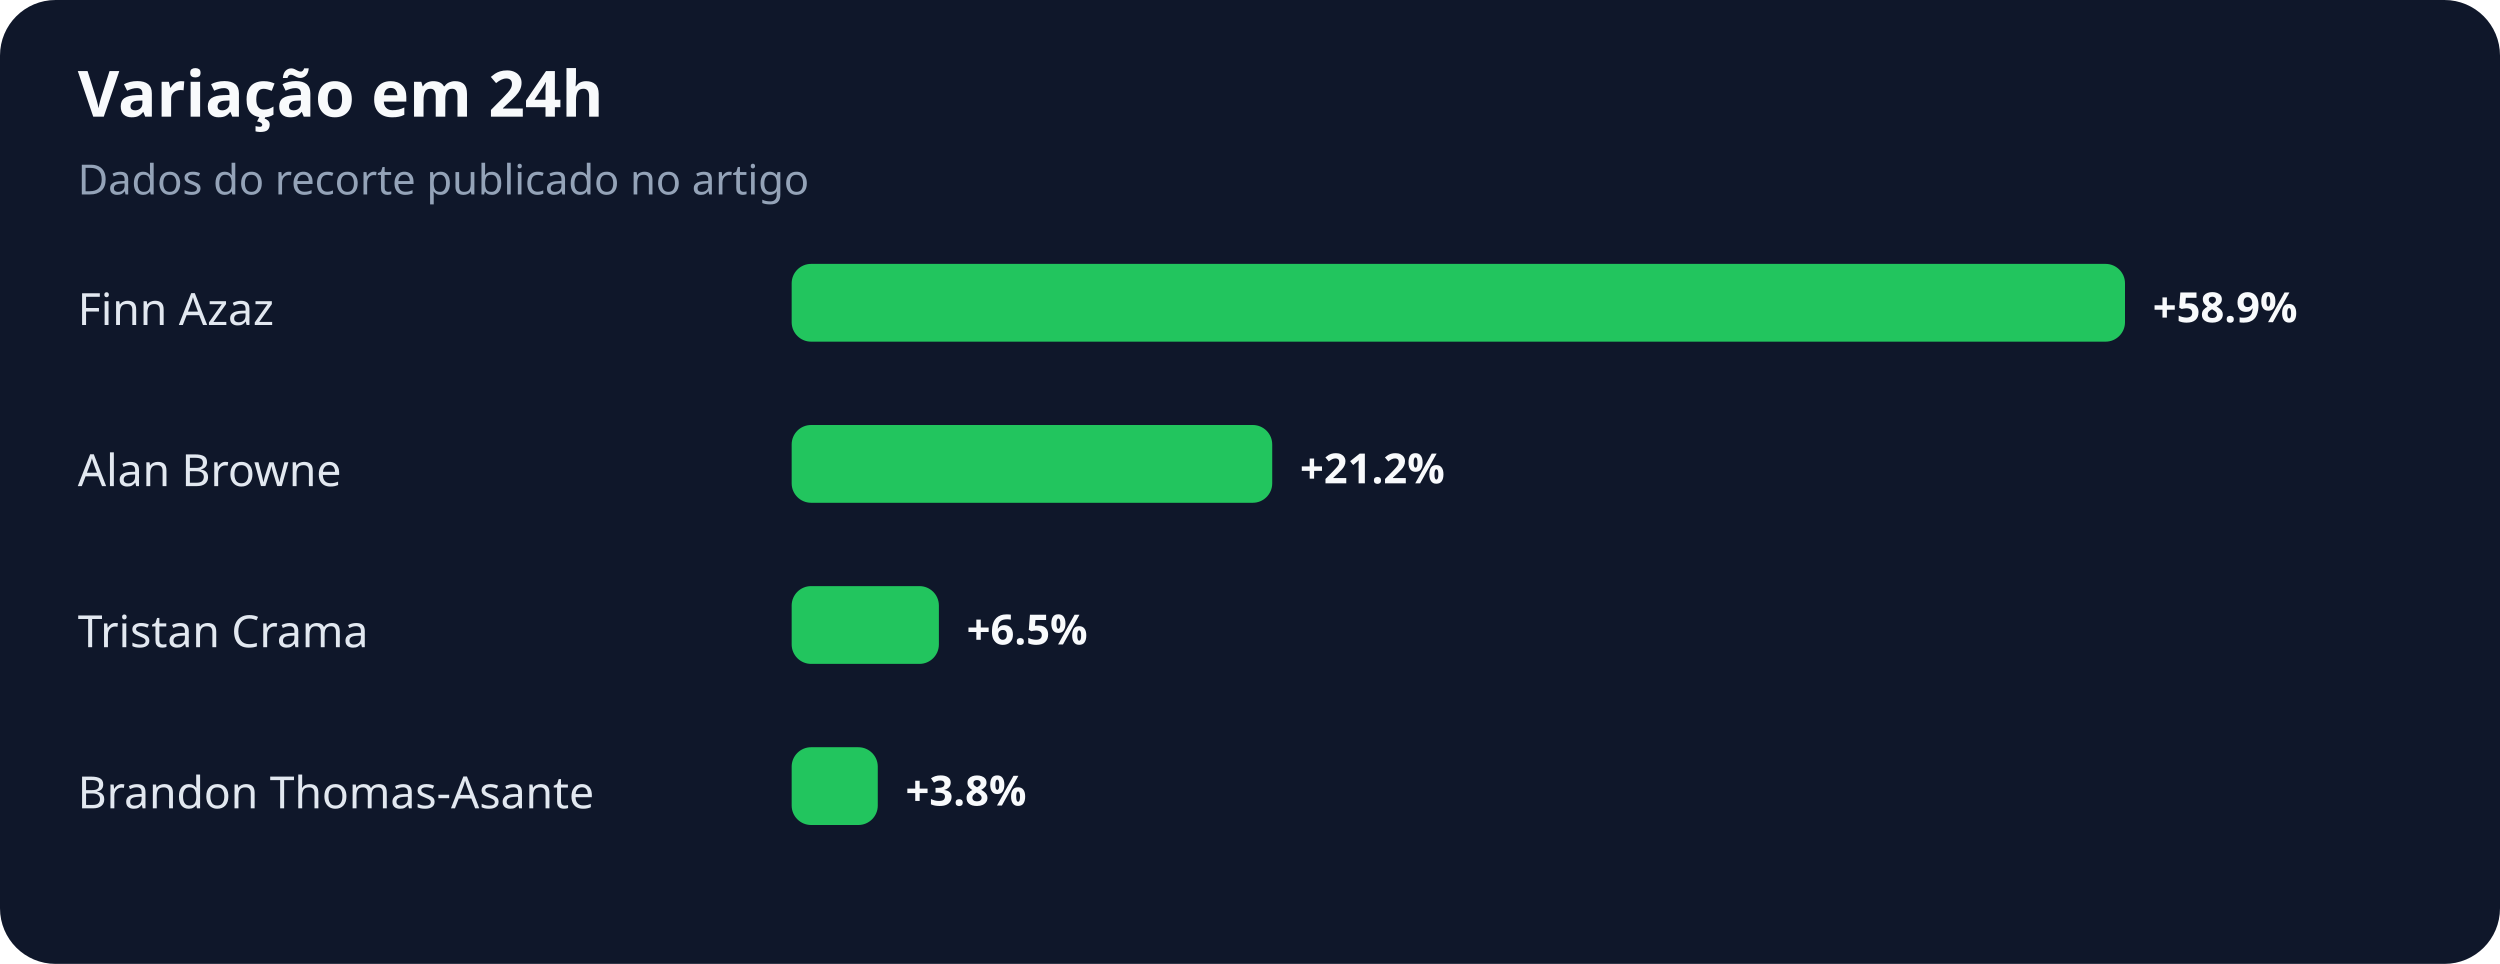
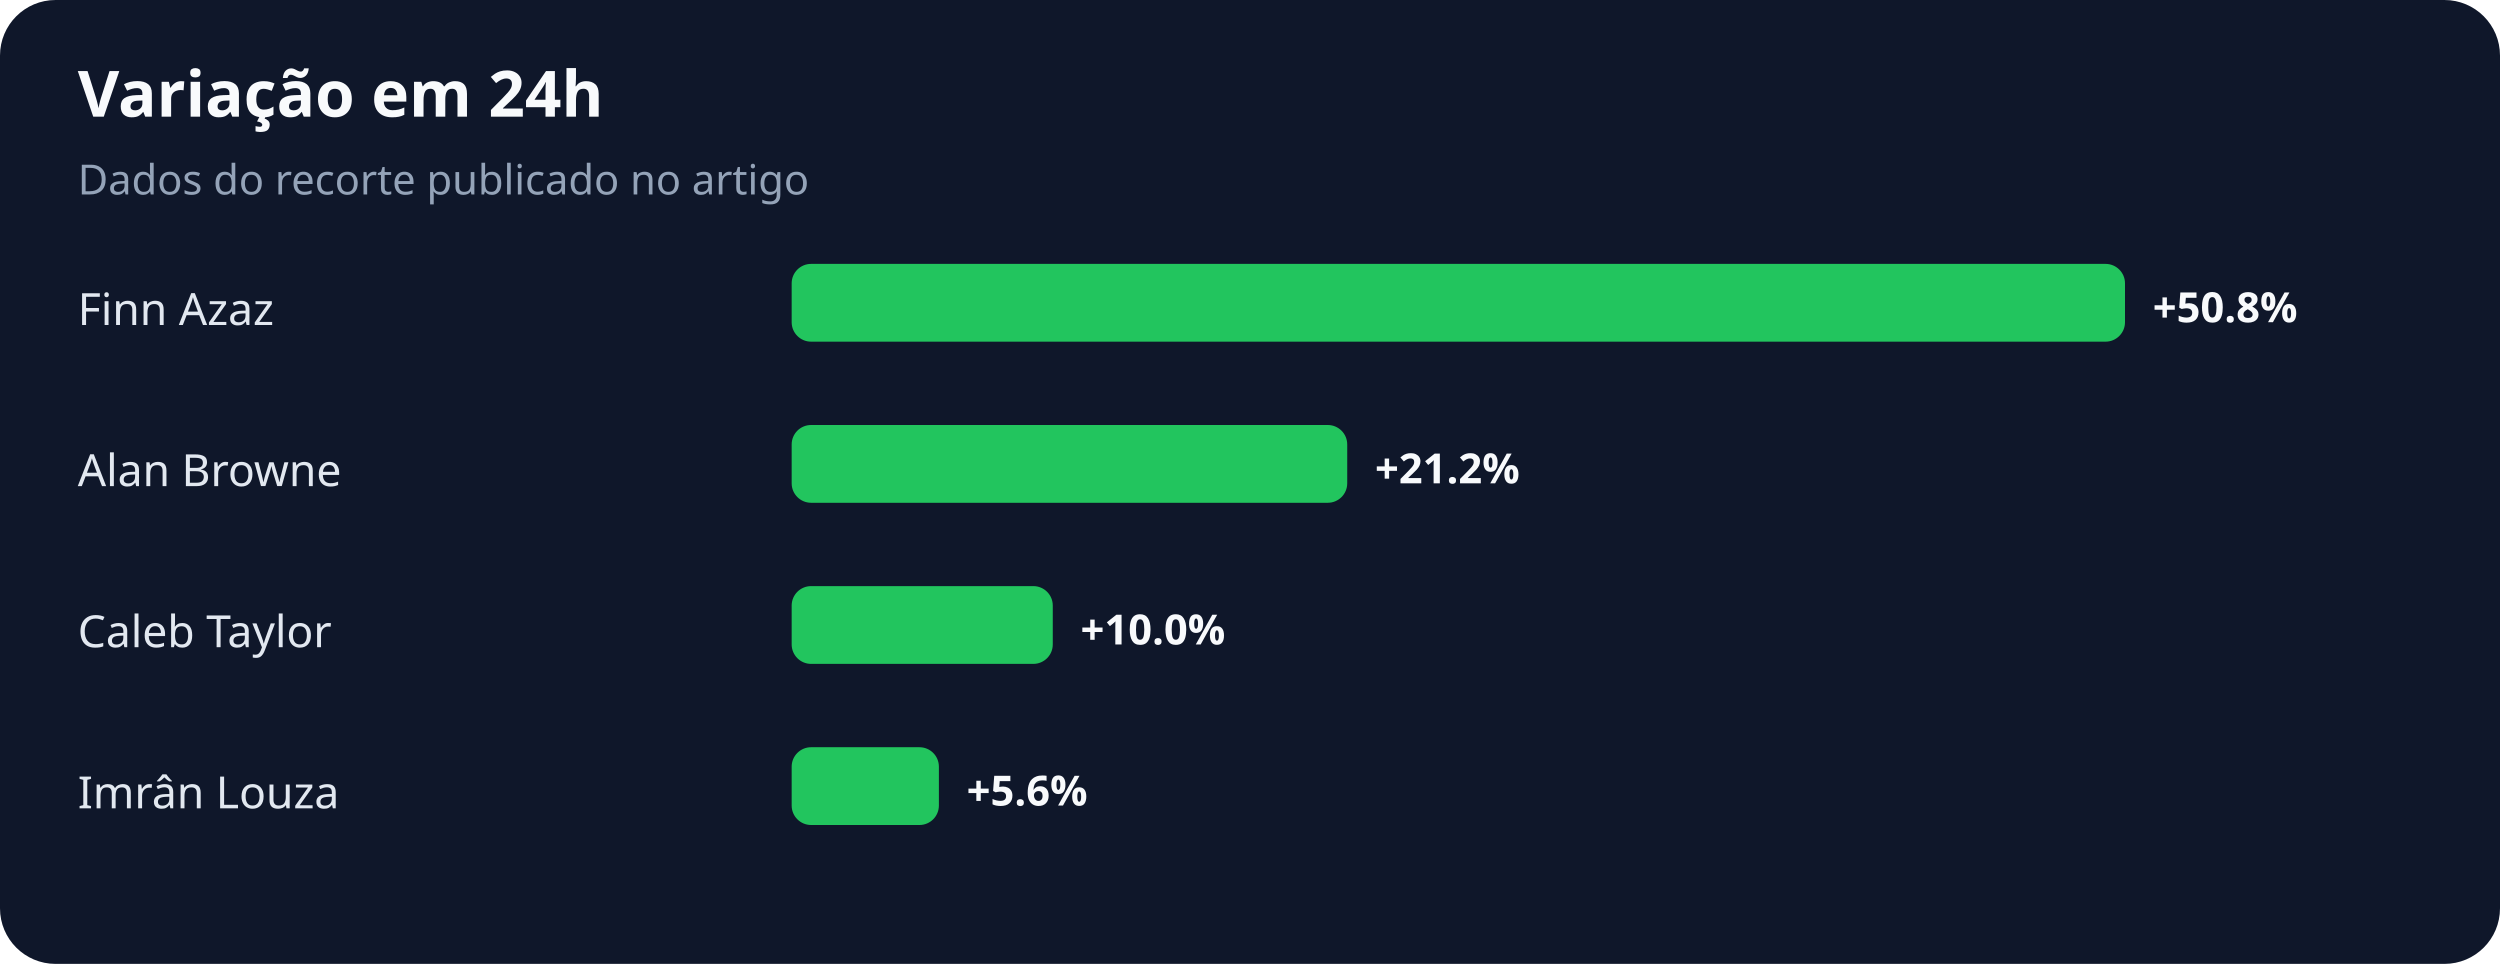
<svg xmlns="http://www.w3.org/2000/svg" width="900" height="347" viewBox="0 0 900 347" role="img" aria-labelledby="title desc">
  <rect width="100%" height="100%" rx="20" fill="#0f172a" />
  <text x="28" y="42" fill="#f8fafc" font-family="system-ui,sans-serif" font-size="23" font-weight="700">Variação em 24h</text>
  <text x="28" y="70" fill="#94a3b8" font-family="system-ui,sans-serif" font-size="15">Dados do recorte publicado no artigo</text>
  <text x="28" y="117" fill="#e2e8f0" font-family="system-ui,sans-serif" font-size="16">Finn Azaz</text>
  <rect x="285" y="95" width="480" height="28" rx="7" fill="#22c55e" />
-   <text x="775" y="116" fill="#f8fafc" font-family="system-ui,sans-serif" font-size="15" font-weight="700">+58.9%</text>
+   <text x="775" y="116" fill="#f8fafc" font-family="system-ui,sans-serif" font-size="15" font-weight="700">+50.8%</text>
  <text x="28" y="175" fill="#e2e8f0" font-family="system-ui,sans-serif" font-size="16">Alan Browne</text>
-   <rect x="285" y="153" width="173" height="28" rx="7" fill="#22c55e" />
-   <text x="468" y="174" fill="#f8fafc" font-family="system-ui,sans-serif" font-size="15" font-weight="700">+21.2%</text>
-   <text x="28" y="233" fill="#e2e8f0" font-family="system-ui,sans-serif" font-size="16">Tristan Crama</text>
-   <rect x="285" y="211" width="53" height="28" rx="7" fill="#22c55e" />
-   <text x="348" y="232" fill="#f8fafc" font-family="system-ui,sans-serif" font-size="15" font-weight="700">+6.5%</text>
-   <text x="28" y="291" fill="#e2e8f0" font-family="system-ui,sans-serif" font-size="16">Brandon Thomas-Asante</text>
-   <rect x="285" y="269" width="31" height="28" rx="7" fill="#22c55e" />
-   <text x="326" y="290" fill="#f8fafc" font-family="system-ui,sans-serif" font-size="15" font-weight="700">+3.8%</text>
+   <rect x="285" y="153" width="200" height="28" rx="7" fill="#22c55e" />
+   <text x="495" y="174" fill="#f8fafc" font-family="system-ui,sans-serif" font-size="15" font-weight="700">+21.2%</text>
+   <text x="28" y="233" fill="#e2e8f0" font-family="system-ui,sans-serif" font-size="16">Caleb Taylor</text>
+   <rect x="285" y="211" width="94" height="28" rx="7" fill="#22c55e" />
+   <text x="389" y="232" fill="#f8fafc" font-family="system-ui,sans-serif" font-size="15" font-weight="700">+10.0%</text>
+   <text x="28" y="291" fill="#e2e8f0" font-family="system-ui,sans-serif" font-size="16">Imrân Louza</text>
+   <rect x="285" y="269" width="53" height="28" rx="7" fill="#22c55e" />
+   <text x="348" y="290" fill="#f8fafc" font-family="system-ui,sans-serif" font-size="15" font-weight="700">+5.6%</text>
</svg>
